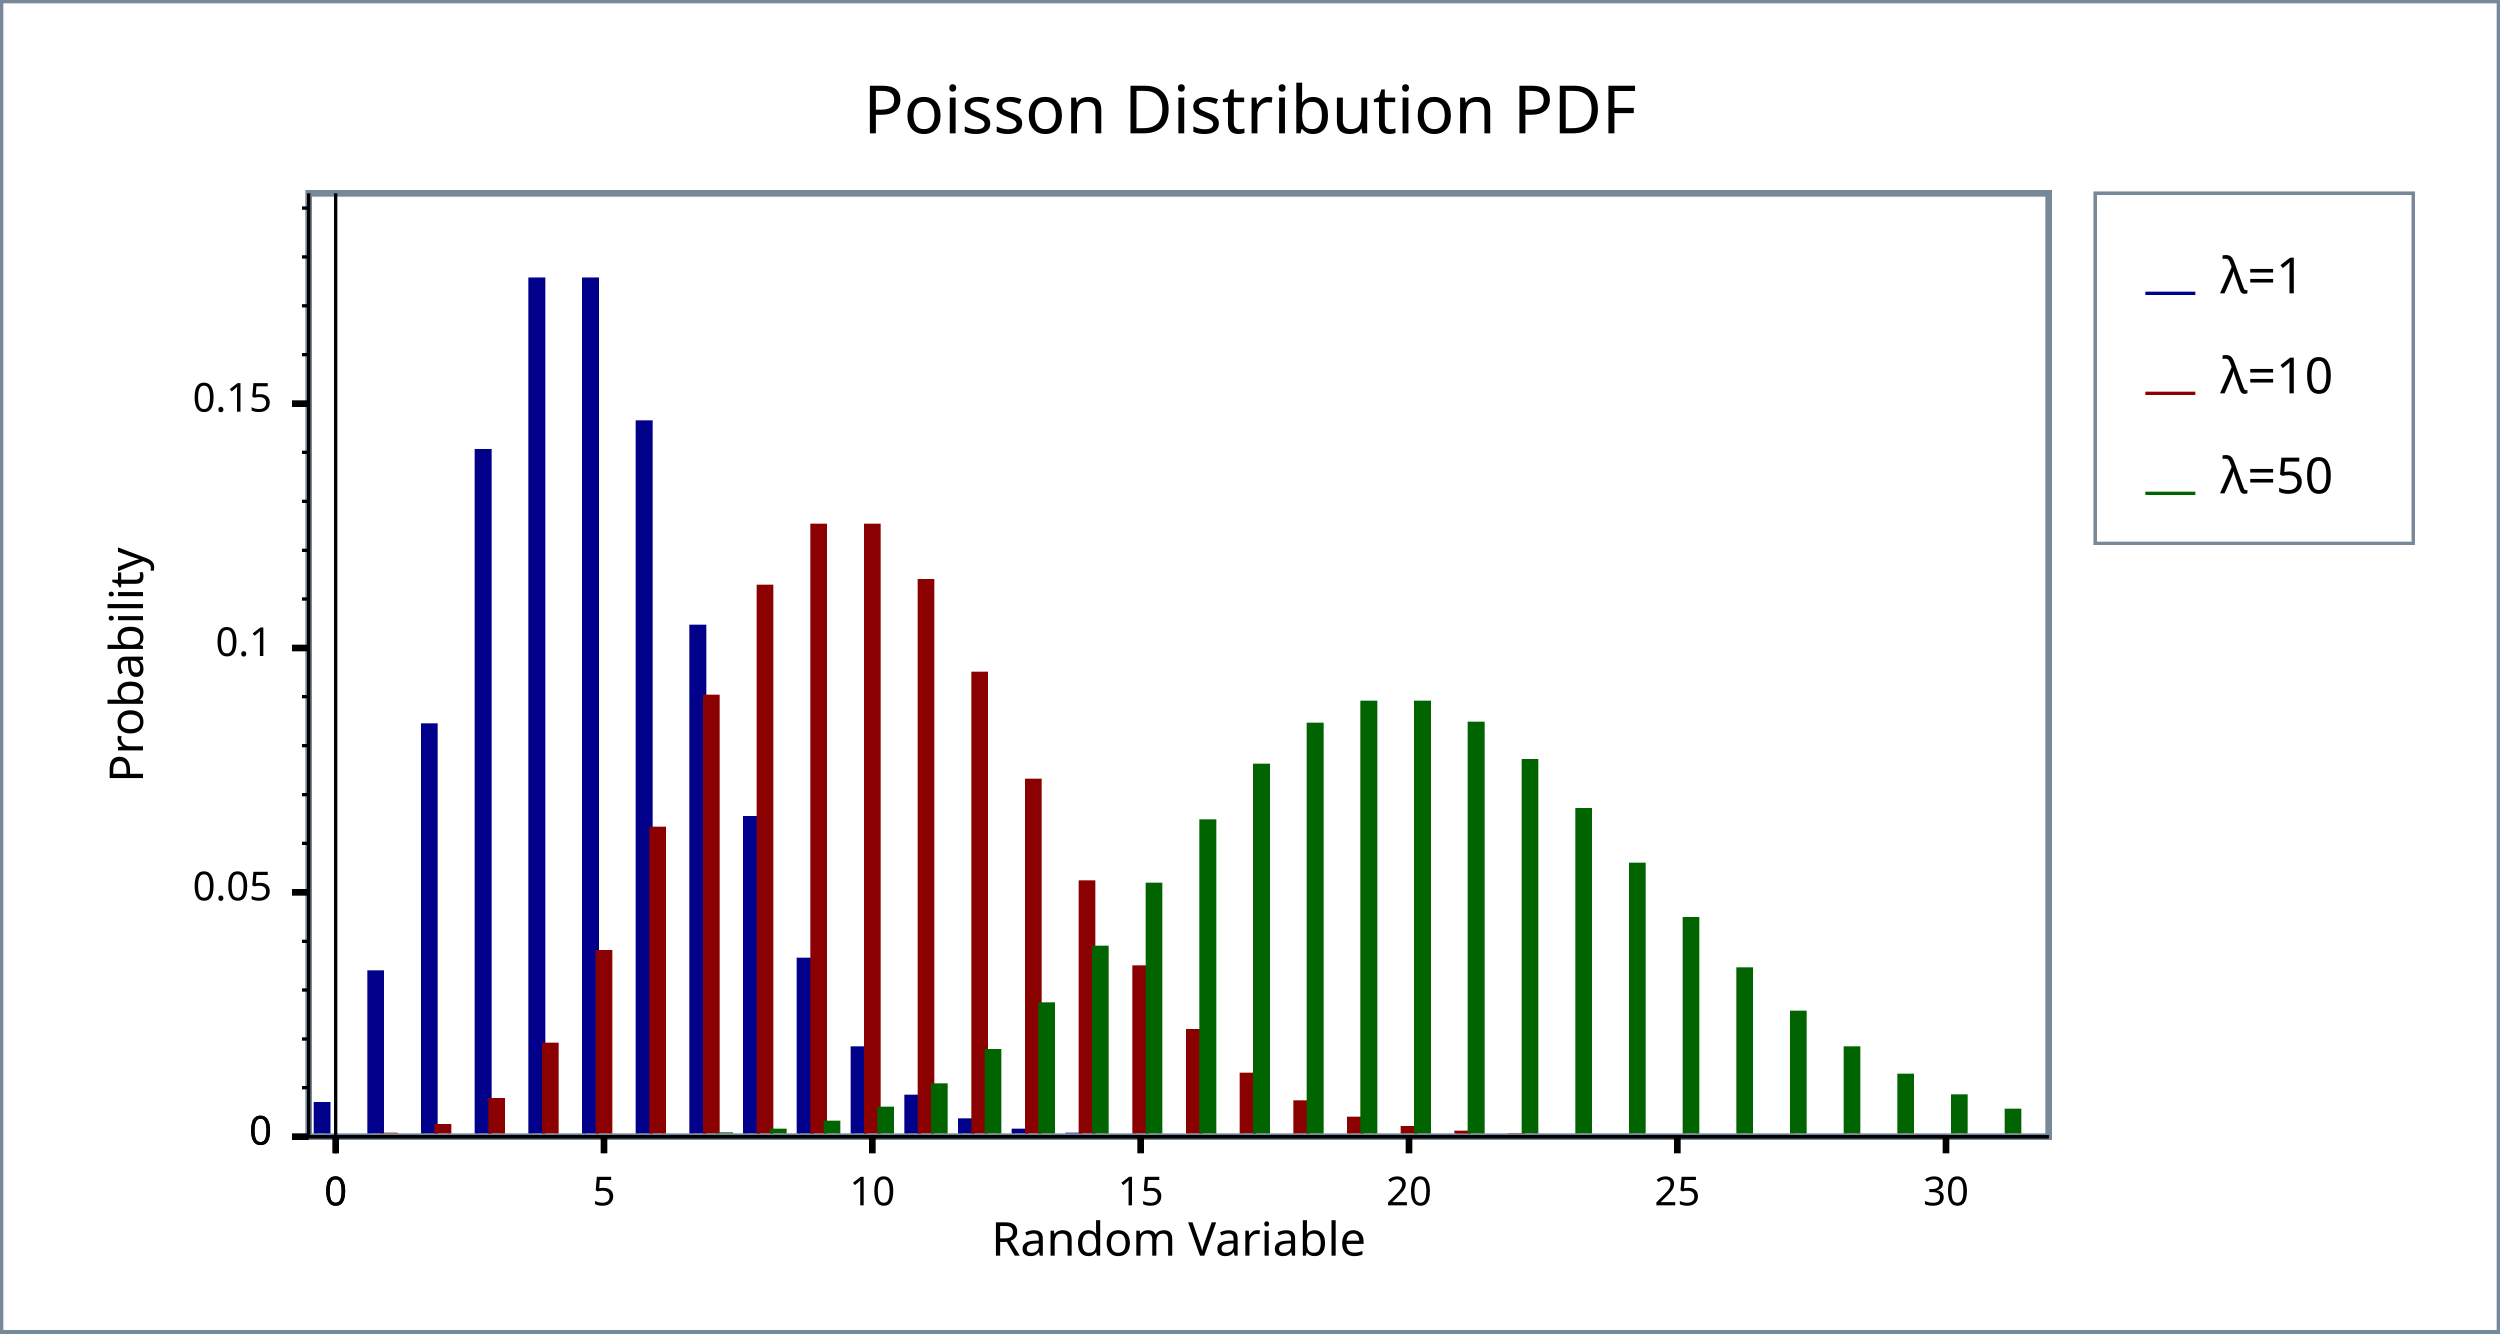
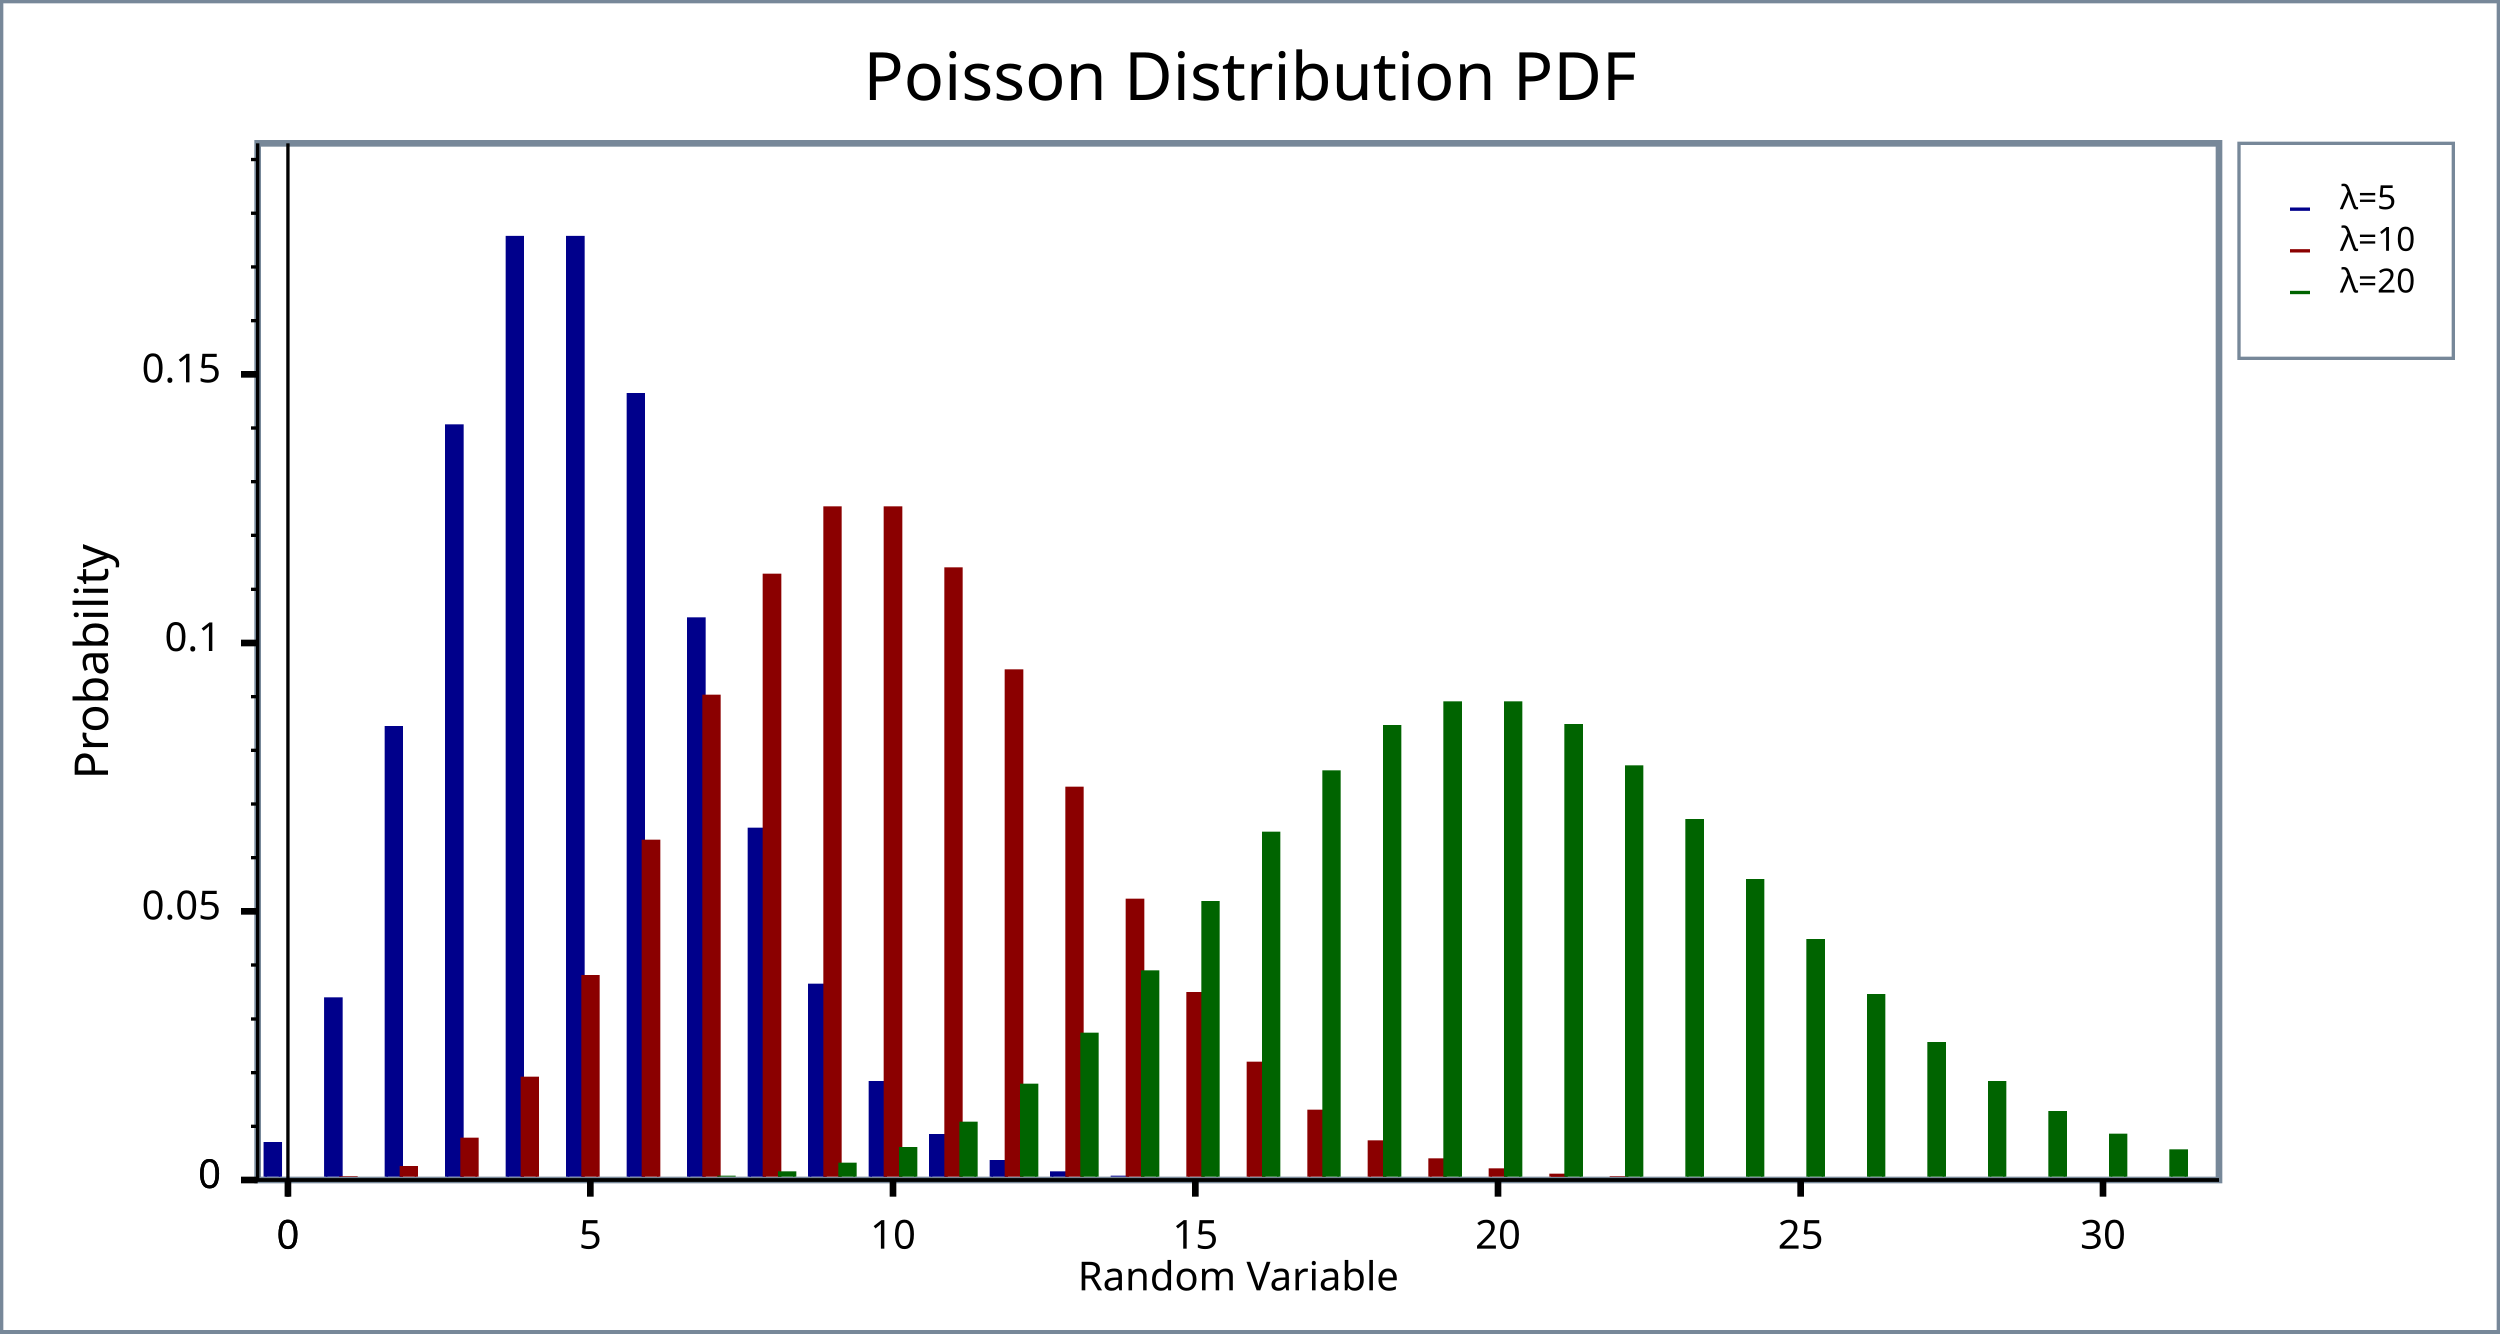
<svg xmlns="http://www.w3.org/2000/svg" width="750" height="400" version="1.1">
+   <meta name="copyright" content="John Maddock" />
+   <meta name="date" content="2008" />
  <clipPath id="plot_window">
-     <rect x="93.6" y="59" width="520" height="281" />
+     <rect x="78.3" y="44" width="586.4" height="309" />
  </clipPath>
  <g id="imageBackground" stroke="rgb(119,136,153)" fill="rgb(255,255,255)" stroke-width="2">
    <rect x="0" y="0" width="750" height="400" />
  </g>
  <g id="plotBackground" stroke="rgb(119,136,153)" fill="rgb(255,255,255)" stroke-width="2">
-     <rect x="92.6" y="58" width="522" height="283" />
+     <rect x="77.3" y="43" width="588.4" height="311" />
  </g>
-   <g id="yMinorGrid" stroke="rgb(200,220,255)" stroke-width="0.5" />
-   <g id="yMajorGrid" stroke="rgb(200,220,255)" stroke-width="1" />
-   <g id="xMinorGrid" stroke="rgb(200,220,255)" stroke-width="0.5" />
-   <g id="xMajorGrid" stroke="rgb(200,220,255)" stroke-width="1" />
+   <g id="yMinorGrid" stroke="rgb(200,220,255)" stroke-width="0.5">
+ </g>
+   <g id="yMajorGrid" stroke="rgb(200,220,255)" stroke-width="1">
+ </g>
+   <g id="xMinorGrid" stroke="rgb(200,220,255)" stroke-width="0.5">
+ </g>
+   <g id="xMajorGrid" stroke="rgb(200,220,255)" stroke-width="1">
+ </g>
  <g id="yAxis" stroke="rgb(0,0,0)" stroke-width="1">
-     <line x1="100.7" y1="58" x2="100.7" y2="346" />
-     <line x1="92.6" y1="58" x2="92.6" y2="341" />
+     <line x1="86.38" y1="43" x2="86.38" y2="359" />
+     <line x1="77.3" y1="43" x2="77.3" y2="354" />
  </g>
  <g id="xAxis" stroke="rgb(0,0,0)" stroke-width="1">
-     <line x1="87.6" y1="341" x2="614.6" y2="341" />
-     <line x1="87.6" y1="341" x2="614.6" y2="341" />
+     <line x1="72.3" y1="354" x2="665.7" y2="354" />
+     <line x1="72.3" y1="354" x2="665.7" y2="354" />
  </g>
  <g id="yMinorTicks" stroke="rgb(0,0,0)" stroke-width="1">
-     <path d="M90.6,326.3 L92.6,326.3 M90.6,311.7 L92.6,311.7 M90.6,297 L92.6,297 M90.6,282.4 L92.6,282.4 M90.6,253 L92.6,253 M90.6,238.4 L92.6,238.4 M90.6,223.7 L92.6,223.7 M90.6,209 L92.6,209 M90.6,179.7 L92.6,179.7 M90.6,165.1 L92.6,165.1 M90.6,150.4 L92.6,150.4 M90.6,135.7 L92.6,135.7 M90.6,106.4 L92.6,106.4 M90.6,91.74 L92.6,91.74 M90.6,77.08 L92.6,77.08 M90.6,62.42 L92.6,62.42 M90.6,341 L92.6,341 " fill="none" />
+     <path d="M75.3,337.9 L77.3,337.9  M75.3,321.8 L77.3,321.8  M75.3,305.7 L77.3,305.7  M75.3,289.5 L77.3,289.5  M75.3,257.3 L77.3,257.3  M75.3,241.2 L77.3,241.2  M75.3,225.1 L77.3,225.1  M75.3,209 L77.3,209  M75.3,176.8 L77.3,176.8  M75.3,160.6 L77.3,160.6  M75.3,144.5 L77.3,144.5  M75.3,128.4 L77.3,128.4  M75.3,96.2 L77.3,96.2  M75.3,80.08 L77.3,80.08  M75.3,63.97 L77.3,63.97  M75.3,47.86 L77.3,47.86  M75.3,354 L77.3,354  " fill="none" />
  </g>
-   <g id="xMinorTicks" stroke="rgb(0,0,0)" stroke-width="1" />
+   <g id="xMinorTicks" stroke="rgb(0,0,0)" stroke-width="1">
+ </g>
  <g id="yMajorTicks" stroke="rgb(0,0,0)" stroke-width="2">
-     <path d="M87.6,341 L92.6,341 M87.6,267.7 L92.6,267.7 M87.6,194.4 L92.6,194.4 M87.6,121.1 L92.6,121.1 M87.6,341 L92.6,341 " fill="none" />
+     <path d="M72.3,354 L77.3,354  M72.3,273.4 L77.3,273.4  M72.3,192.9 L77.3,192.9  M72.3,112.3 L77.3,112.3  M72.3,354 L77.3,354  " fill="none" />
  </g>
  <g id="xMajorTicks" stroke="rgb(0,0,0)" stroke-width="2">
-     <path d="M100.7,341 L100.7,346 M181.2,341 L181.2,346 M261.7,341 L261.7,346 M342.2,341 L342.2,346 M422.7,341 L422.7,346 M503.2,341 L503.2,346 M583.8,341 L583.8,346 M100.7,341 L100.7,346 " fill="none" />
+     <path d="M86.38,354 L86.38,359  M177.1,354 L177.1,359  M267.9,354 L267.9,359  M358.6,354 L358.6,359  M449.4,354 L449.4,359  M540.2,354 L540.2,359  M630.9,354 L630.9,359  M86.38,354 L86.38,359  " fill="none" />
  </g>
-   <g id="xTicksValues">
-     <text x="100.7" y="361.6" text-anchor="middle" font-size="12" font-family="Verdana">0</text>
-     <text x="181.2" y="361.6" text-anchor="middle" font-size="12" font-family="Verdana">5</text>
-     <text x="261.7" y="361.6" text-anchor="middle" font-size="12" font-family="Verdana">10</text>
-     <text x="342.2" y="361.6" text-anchor="middle" font-size="12" font-family="Verdana">15</text>
-     <text x="422.7" y="361.6" text-anchor="middle" font-size="12" font-family="Verdana">20</text>
-     <text x="503.2" y="361.6" text-anchor="middle" font-size="12" font-family="Verdana">25</text>
-     <text x="583.8" y="361.6" text-anchor="middle" font-size="12" font-family="Verdana">30</text>
-     <text x="100.7" y="361.6" text-anchor="middle" font-size="12" font-family="Verdana">0</text>
+   <g id="xTicksValues" font-size="12" font-family="Lucida Sans Unicode" text-anchor="middle">
+     <text x="86.38" y="374.6">0
+ 	</text>
+     <text x="177.1" y="374.6">5
+ 	</text>
+     <text x="267.9" y="374.6">10
+ 	</text>
+     <text x="358.6" y="374.6">15
+ 	</text>
+     <text x="449.4" y="374.6">20
+ 	</text>
+     <text x="540.2" y="374.6">25
+ 	</text>
+     <text x="630.9" y="374.6">30
+ 	</text>
+     <text x="86.38" y="374.6">0
+ 	</text>
  </g>
-   <g id="yTicksValues">
-     <text x="81.6" y="343.4" text-anchor="end" font-size="12" font-family="Verdana">0</text>
-     <text x="81.6" y="270.1" text-anchor="end" font-size="12" font-family="Verdana">0.05</text>
-     <text x="81.6" y="196.8" text-anchor="end" font-size="12" font-family="Verdana">0.1</text>
-     <text x="81.6" y="123.5" text-anchor="end" font-size="12" font-family="Verdana">0.15</text>
-     <text x="81.6" y="343.4" text-anchor="end" font-size="12" font-family="Verdana">0</text>
+   <g id="yTicksValues" font-size="12" font-family="Lucida Sans Unicode" text-anchor="end">
+     <text x="66.3" y="356.4">0
+ 	</text>
+     <text x="66.3" y="275.8">0.05
+ 	</text>
+     <text x="66.3" y="195.3">0.1
+ 	</text>
+     <text x="66.3" y="114.7">0.15
+ 	</text>
+     <text x="66.3" y="356.4">0
+ 	</text>
  </g>
  <g id="yLabel">
-     <text x="42.9" y="199.5" text-anchor="middle" transform="rotate(-90 42.9 199.5 )" font-size="14" font-family="Verdana">Probability</text>
+     <text x="32.4" y="198.5" text-anchor="middle" transform="rotate(-90 32.4 198.5)" font-size="14" font-family="Lucida Sans Unicode">Probability
+ 	</text>
  </g>
  <g id="xLabel">
-     <text x="353.6" y="376.7" text-anchor="middle" font-size="14" font-family="Verdana">Random Variable</text>
+     <text x="371.5" y="387.1" text-anchor="middle" font-size="12" font-family="Lucida Sans Unicode">Random Variable
+ 	</text>
  </g>
  <g id="plotLines" stroke-width="2">
    <g clip-path="url(#plot_window)" stroke="rgb(0,0,139)" fill="rgb(0,0,139)" stroke-width="1">
-       <path d="M94.61,341 L94.61,341 L94.61,331.1 L98.64,331.1 L98.64,341 L110.7,341 L110.7,291.6 L114.7,291.6 L114.7,341 L126.8,341 L126.8,217.5 L130.8,217.5 L130.8,341 L142.9,341 L142.9,135.2 L147,135.2 L147,341 L159,341 L159,83.73 L163.1,83.73 L163.1,341 L175.1,341 L175.1,83.73 L179.2,83.73 L179.2,341 L191.2,341 L191.2,126.6 L195.3,126.6 L195.3,341 L207.3,341 L207.3,187.9 L211.4,187.9 L211.4,341 L223.4,341 L223.4,245.3 L227.5,245.3 L227.5,341 L239.5,341 L239.5,287.8 L243.6,287.8 L243.6,341 L255.7,341 L255.7,314.4 L259.7,314.4 L259.7,341 L271.8,341 L271.8,328.9 L275.8,328.9 L275.8,341 L287.9,341 L287.9,336 L291.9,336 L291.9,341 L304,341 L304,339.1 L308,339.1 L308,341 L320.1,341 L320.1,340.3 L324.1,340.3 L324.1,341 L336.2,341 L336.2,340.8 L340.2,340.8 L340.2,341 L352.3,341 L352.3,340.9 L356.3,340.9 L356.3,341 L368.4,341 L368.4,341 L372.4,341 L372.4,341 L384.5,341 L384.5,341 L388.5,341 L388.5,341 L400.6,341 L400.6,341 L404.6,341 L404.6,341 L416.7,341 L416.7,341 L420.7,341 L420.7,341 L432.8,341 L432.8,341 L436.8,341 L436.8,341 L448.9,341 L448.9,341 L452.9,341 L452.9,341 L465,341 L465,341 L469,341 L469,341 L481.1,341 L481.1,341 L485.1,341 L485.1,341 L497.2,341 L497.2,341 L501.2,341 L501.2,341 L513.3,341 L513.3,341 L517.3,341 L517.3,341 L529.4,341 L529.4,341 L533.4,341 L533.4,341 L545.5,341 L545.5,341 L549.5,341 L549.5,341 L561.6,341 L561.6,341 L565.7,341 L565.7,341 L577.7,341 L577.7,341 L581.8,341 L581.8,341 L593.8,341 L593.8,341 L597.9,341 L597.9,341 L597.9,341 Z" fill="rgb(0,0,139)" />
+       <path d="M79.57,354 L79.57,354  L79.57,354  L79.57,343.1  L84.11,343.1  L84.11,354  L97.72,354  L97.72,299.7  L102.3,299.7  L102.3,354  L115.9,354  L115.9,218.3  L120.4,218.3  L120.4,354  L134,354  L134,127.8  L138.6,127.8  L138.6,354  L152.2,354  L152.2,71.27  L156.7,71.27  L156.7,354  L170.3,354  L170.3,71.27  L174.9,71.27  L174.9,354  L188.5,354  L188.5,118.4  L193,118.4  L193,354  L206.6,354  L206.6,185.7  L211.2,185.7  L211.2,354  L224.8,354  L224.8,248.8  L229.3,248.8  L229.3,354  L242.9,354  L242.9,295.6  L247.5,295.6  L247.5,354  L261.1,354  L261.1,324.8  L265.6,324.8  L265.6,354  L279.2,354  L279.2,340.7  L283.8,340.7  L283.8,354  L297.4,354  L297.4,348.5  L301.9,348.5  L301.9,354  L315.5,354  L315.5,351.9  L320.1,351.9  L320.1,354  L333.7,354  L333.7,353.2  L338.2,353.2  L338.2,354  L351.8,354  L351.8,353.7  L356.4,353.7  L356.4,354  L370,354  L370,353.9  L374.5,353.9  L374.5,354  L388.1,354  L388.1,354  L392.7,354  L392.7,354  L406.3,354  L406.3,354  L410.8,354  L410.8,354  L424.4,354  L424.4,354  L429,354  L429,354  L442.6,354  L442.6,354  L447.1,354  L447.1,354  L460.7,354  L460.7,354  L465.3,354  L465.3,354  L478.9,354  L478.9,354  L483.4,354  L483.4,354  L497,354  L497,354  L501.6,354  L501.6,354  L515.2,354  L515.2,354  L519.7,354  L519.7,354  L533.3,354  L533.3,354  L537.9,354  L537.9,354  L551.5,354  L551.5,354  L556,354  L556,354  L569.6,354  L569.6,354  L574.2,354  L574.2,354  L587.8,354  L587.8,354  L592.3,354  L592.3,354  L605.9,354  L605.9,354  L610.5,354  L610.5,354  L624.1,354  L624.1,354  L628.6,354  L628.6,354  L642.2,354  L642.2,354  L646.8,354  L646.8,354  L646.8,354  Z" fill="rgb(0,0,139)" />
    </g>
    <g clip-path="url(#plot_window)" stroke="rgb(139,0,0)" fill="rgb(139,0,0)" stroke-width="1">
-       <path d="M98.64,341 L98.64,341 L98.64,340.9 L102.7,340.9 L102.7,341 L114.7,341 L114.7,340.3 L118.8,340.3 L118.8,341 L130.8,341 L130.8,337.7 L134.9,337.7 L134.9,341 L147,341 L147,329.9 L151,329.9 L151,341 L163.1,341 L163.1,313.3 L167.1,313.3 L167.1,341 L179.2,341 L179.2,285.5 L183.2,285.5 L183.2,341 L195.3,341 L195.3,248.5 L199.3,248.5 L199.3,341 L211.4,341 L211.4,208.9 L215.4,208.9 L215.4,341 L227.5,341 L227.5,175.9 L231.5,175.9 L231.5,341 L243.6,341 L243.6,157.6 L247.6,157.6 L247.6,341 L259.7,341 L259.7,157.6 L263.7,157.6 L263.7,341 L275.8,341 L275.8,174.2 L279.8,174.2 L279.8,341 L291.9,341 L291.9,202 L295.9,202 L295.9,341 L308,341 L308,234.1 L312,234.1 L312,341 L324.1,341 L324.1,264.6 L328.1,264.6 L328.1,341 L340.2,341 L340.2,290.1 L344.2,290.1 L344.2,341 L356.3,341 L356.3,309.2 L360.3,309.2 L360.3,341 L372.4,341 L372.4,322.3 L376.4,322.3 L376.4,341 L388.5,341 L388.5,330.6 L392.5,330.6 L392.5,341 L404.6,341 L404.6,335.5 L408.6,335.5 L408.6,341 L420.7,341 L420.7,338.3 L424.7,338.3 L424.7,341 L436.8,341 L436.8,339.7 L440.8,339.7 L440.8,341 L452.9,341 L452.9,340.4 L457,340.4 L457,341 L469,341 L469,340.7 L473.1,340.7 L473.1,341 L485.1,341 L485.1,340.9 L489.2,340.9 L489.2,341 L501.2,341 L501.2,341 L505.3,341 L505.3,341 L517.3,341 L517.3,341 L521.4,341 L521.4,341 L533.4,341 L533.4,341 L537.5,341 L537.5,341 L549.5,341 L549.5,341 L553.6,341 L553.6,341 L565.7,341 L565.7,341 L569.7,341 L569.7,341 L581.8,341 L581.8,341 L585.8,341 L585.8,341 L597.9,341 L597.9,341 L601.9,341 L601.9,341 L601.9,341 Z" fill="rgb(139,0,0)" />
+       <path d="M84.11,354 L84.11,354  L84.11,354  L84.11,353.9  L88.64,353.9  L88.64,354  L102.3,354  L102.3,353.3  L106.8,353.3  L106.8,354  L120.4,354  L120.4,350.3  L124.9,350.3  L124.9,354  L138.6,354  L138.6,341.8  L143.1,341.8  L143.1,354  L156.7,354  L156.7,323.5  L161.2,323.5  L161.2,354  L174.9,354  L174.9,293  L179.4,293  L179.4,354  L193,354  L193,252.4  L197.6,252.4  L197.6,354  L211.2,354  L211.2,208.9  L215.7,208.9  L215.7,354  L229.3,354  L229.3,172.6  L233.9,172.6  L233.9,354  L247.5,354  L247.5,152.4  L252,152.4  L252,354  L265.6,354  L265.6,152.4  L270.2,152.4  L270.2,354  L283.8,354  L283.8,170.7  L288.3,170.7  L288.3,354  L301.9,354  L301.9,201.3  L306.5,201.3  L306.5,354  L320.1,354  L320.1,236.5  L324.6,236.5  L324.6,354  L338.2,354  L338.2,270.1  L342.8,270.1  L342.8,354  L356.4,354  L356.4,298.1  L360.9,298.1  L360.9,354  L374.5,354  L374.5,319  L379.1,319  L379.1,354  L392.7,354  L392.7,333.4  L397.2,333.4  L397.2,354  L410.8,354  L410.8,342.6  L415.4,342.6  L415.4,354  L429,354  L429,348  L433.5,348  L433.5,354  L447.1,354  L447.1,351  L451.7,351  L451.7,354  L465.3,354  L465.3,352.6  L469.8,352.6  L469.8,354  L483.4,354  L483.4,353.3  L488,353.3  L488,354  L501.6,354  L501.6,353.7  L506.1,353.7  L506.1,354  L519.7,354  L519.7,353.9  L524.3,353.9  L524.3,354  L537.9,354  L537.9,354  L542.4,354  L542.4,354  L556,354  L556,354  L560.6,354  L560.6,354  L574.2,354  L574.2,354  L578.7,354  L578.7,354  L592.3,354  L592.3,354  L596.9,354  L596.9,354  L610.5,354  L610.5,354  L615,354  L615,354  L628.6,354  L628.6,354  L633.2,354  L633.2,354  L646.8,354  L646.8,354  L651.3,354  L651.3,354  L651.3,354  Z" fill="rgb(139,0,0)" />
    </g>
    <g clip-path="url(#plot_window)" stroke="rgb(0,100,0)" fill="rgb(0,100,0)" stroke-width="1">
-       <path d="M102.7,341 L102.7,341 L102.7,341 L106.7,341 L106.7,341 L118.8,341 L118.8,341 L122.8,341 L122.8,341 L134.9,341 L134.9,341 L138.9,341 L138.9,341 L151,341 L151,341 L155,341 L155,341 L167.1,341 L167.1,341 L171.1,341 L171.1,341 L183.2,341 L183.2,340.9 L187.2,340.9 L187.2,341 L199.3,341 L199.3,340.7 L203.3,340.7 L203.3,341 L215.4,341 L215.4,340.2 L219.4,340.2 L219.4,341 L231.5,341 L231.5,339.1 L235.5,339.1 L235.5,341 L247.6,341 L247.6,336.7 L251.6,336.7 L251.6,341 L263.7,341 L263.7,332.5 L267.7,332.5 L267.7,341 L279.8,341 L279.8,325.5 L283.8,325.5 L283.8,341 L295.9,341 L295.9,315.2 L299.9,315.2 L299.9,341 L312,341 L312,301.2 L316,301.2 L316,341 L328.1,341 L328.1,284.2 L332.1,284.2 L332.1,341 L344.2,341 L344.2,265.3 L348.2,265.3 L348.2,341 L360.3,341 L360.3,246.3 L364.4,246.3 L364.4,341 L376.4,341 L376.4,229.6 L380.5,229.6 L380.5,341 L392.5,341 L392.5,217.3 L396.6,217.3 L396.6,341 L408.6,341 L408.6,210.7 L412.7,210.7 L412.7,341 L424.7,341 L424.7,210.7 L428.8,210.7 L428.8,341 L440.8,341 L440.8,217 L444.9,217 L444.9,341 L457,341 L457,228.2 L461,228.2 L461,341 L473.1,341 L473.1,242.9 L477.1,242.9 L477.1,341 L489.2,341 L489.2,259.3 L493.2,259.3 L493.2,341 L505.3,341 L505.3,275.6 L509.3,275.6 L509.3,341 L521.4,341 L521.4,290.7 L525.4,290.7 L525.4,341 L537.5,341 L537.5,303.7 L541.5,303.7 L541.5,341 L553.6,341 L553.6,314.4 L557.6,314.4 L557.6,341 L569.7,341 L569.7,322.6 L573.7,322.6 L573.7,341 L585.8,341 L585.8,328.8 L589.8,328.8 L589.8,341 L601.9,341 L601.9,333.1 L605.9,333.1 L605.9,341 L605.9,341 Z" fill="rgb(0,100,0)" />
+       <path d="M88.64,354 L88.64,354  L88.64,354  L88.64,354  L93.18,354  L93.18,354  L106.8,354  L106.8,354  L111.3,354  L111.3,354  L124.9,354  L124.9,354  L129.5,354  L129.5,354  L143.1,354  L143.1,354  L147.6,354  L147.6,354  L161.2,354  L161.2,354  L165.8,354  L165.8,354  L179.4,354  L179.4,353.9  L183.9,353.9  L183.9,354  L197.6,354  L197.6,353.7  L202.1,353.7  L202.1,354  L215.7,354  L215.7,353.2  L220.2,353.2  L220.2,354  L233.9,354  L233.9,351.9  L238.4,351.9  L238.4,354  L252,354  L252,349.3  L256.5,349.3  L256.5,354  L270.2,354  L270.2,344.6  L274.7,344.6  L274.7,354  L288.3,354  L288.3,337  L292.8,337  L292.8,354  L306.5,354  L306.5,325.6  L311,325.6  L311,354  L324.6,354  L324.6,310.3  L329.1,310.3  L329.1,354  L342.8,354  L342.8,291.6  L347.3,291.6  L347.3,354  L360.9,354  L360.9,270.8  L365.4,270.8  L365.4,354  L379.1,354  L379.1,250  L383.6,250  L383.6,354  L397.2,354  L397.2,231.6  L401.7,231.6  L401.7,354  L415.4,354  L415.4,218  L419.9,218  L419.9,354  L433.5,354  L433.5,210.9  L438.1,210.9  L438.1,354  L451.7,354  L451.7,210.9  L456.2,210.9  L456.2,354  L469.8,354  L469.8,217.7  L474.4,217.7  L474.4,354  L488,354  L488,230.1  L492.5,230.1  L492.5,354  L506.1,354  L506.1,246.2  L510.7,246.2  L510.7,354  L524.3,354  L524.3,264.2  L528.8,264.2  L528.8,354  L542.4,354  L542.4,282.2  L547,282.2  L547,354  L560.6,354  L560.6,298.7  L565.1,298.7  L565.1,354  L578.7,354  L578.7,313.1  L583.3,313.1  L583.3,354  L596.9,354  L596.9,324.8  L601.4,324.8  L601.4,354  L615,354  L615,333.8  L619.6,333.8  L619.6,354  L633.2,354  L633.2,340.6  L637.7,340.6  L637.7,354  L651.3,354  L651.3,345.3  L655.9,345.3  L655.9,354  L655.9,354  Z" fill="rgb(0,100,0)" />
    </g>
  </g>
-   <g id="plotPoints" clip-path="url(#plot_window)" />
+   <g id="plotPoints" clip-path="url(#plot_window)">
+ </g>
  <g id="legendBackground" stroke="rgb(119,136,153)" fill="rgb(255,255,255)" stroke-width="1">
-     <rect x="628.6" y="58" width="95.36" height="105" />
-     <rect x="628.6" y="58" width="95.36" height="105" />
+     <rect x="671.7" y="43" width="64.3" height="64.5" />
  </g>
  <g id="legendPoints">
-     <g stroke="rgb(0,0,139)" fill="rgb(255,255,255)" stroke-width="1">
-       <line x1="643.6" y1="88" x2="658.6" y2="88" />
+ </g>
+   <g id="legendLines">
+     <g stroke="rgb(0,0,139)" stroke-width="1">
+       <line x1="687" y1="62.75" x2="693" y2="62.75" />
    </g>
-     <g stroke="rgb(139,0,0)" fill="rgb(255,255,255)" stroke-width="1">
-       <line x1="643.6" y1="118" x2="658.6" y2="118" />
+     <g stroke="rgb(139,0,0)" stroke-width="1">
+       <line x1="687" y1="75.25" x2="693" y2="75.25" />
    </g>
-     <g stroke="rgb(0,100,0)" fill="rgb(255,255,255)" stroke-width="1">
-       <line x1="643.6" y1="148" x2="658.6" y2="148" />
+     <g stroke="rgb(0,100,0)" stroke-width="1">
+       <line x1="687" y1="87.75" x2="693" y2="87.75" />
    </g>
  </g>
  <g id="legendText">
-     <text x="666.1" y="88" font-size="15" font-family="Verdana">λ=1</text>
-     <text x="666.1" y="118" font-size="15" font-family="Verdana">λ=10</text>
-     <text x="666.1" y="148" font-size="15" font-family="Verdana">λ=50</text>
+     <text x="702" y="62.75" font-size="10" font-family="Lucida Sans Unicode" font-weight="normal" textLength="19.8">λ=5
+ 	</text>
+     <text x="702" y="75.25" font-size="10" font-family="Lucida Sans Unicode" font-weight="normal" textLength="25.8">λ=10
+ 	</text>
+     <text x="702" y="87.75" font-size="10" font-family="Lucida Sans Unicode" font-weight="normal" textLength="25.8">λ=20
+ 	</text>
  </g>
  <g id="title">
-     <text x="375" y="40" text-anchor="middle" font-size="20" font-family="Verdana">Poisson Distribution PDF</text>
+     <text x="375" y="30" text-anchor="middle" font-size="20" font-family="Lucida Sans Unicode" font-weight="normal">Poisson Distribution PDF
+ 	</text>
  </g>
-   <g id="plotXValues" />
-   <g id="plotYValues" />
+   <g id="plotXValues">
+ </g>
+   <g id="plotYValues">
+ </g>
</svg>
